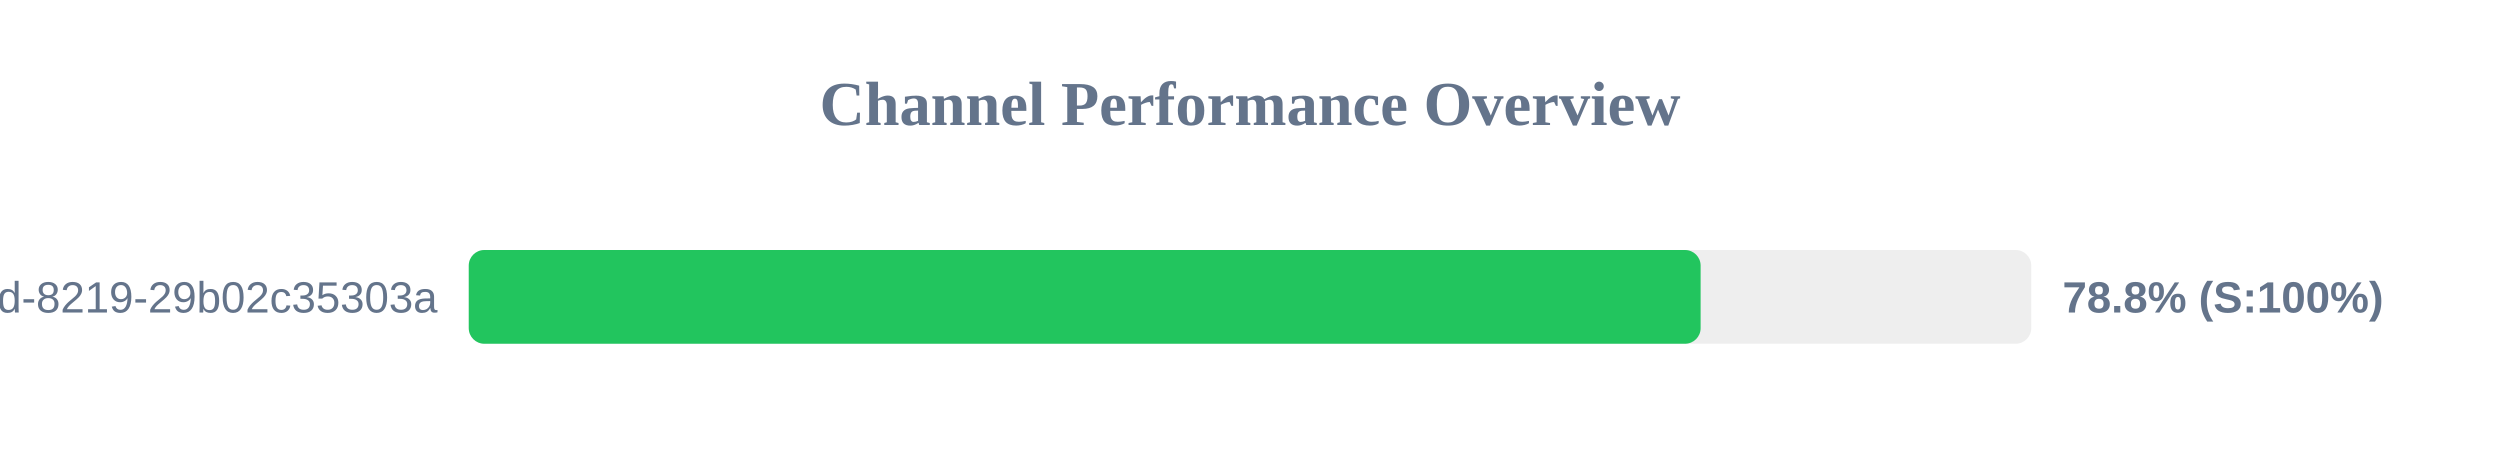
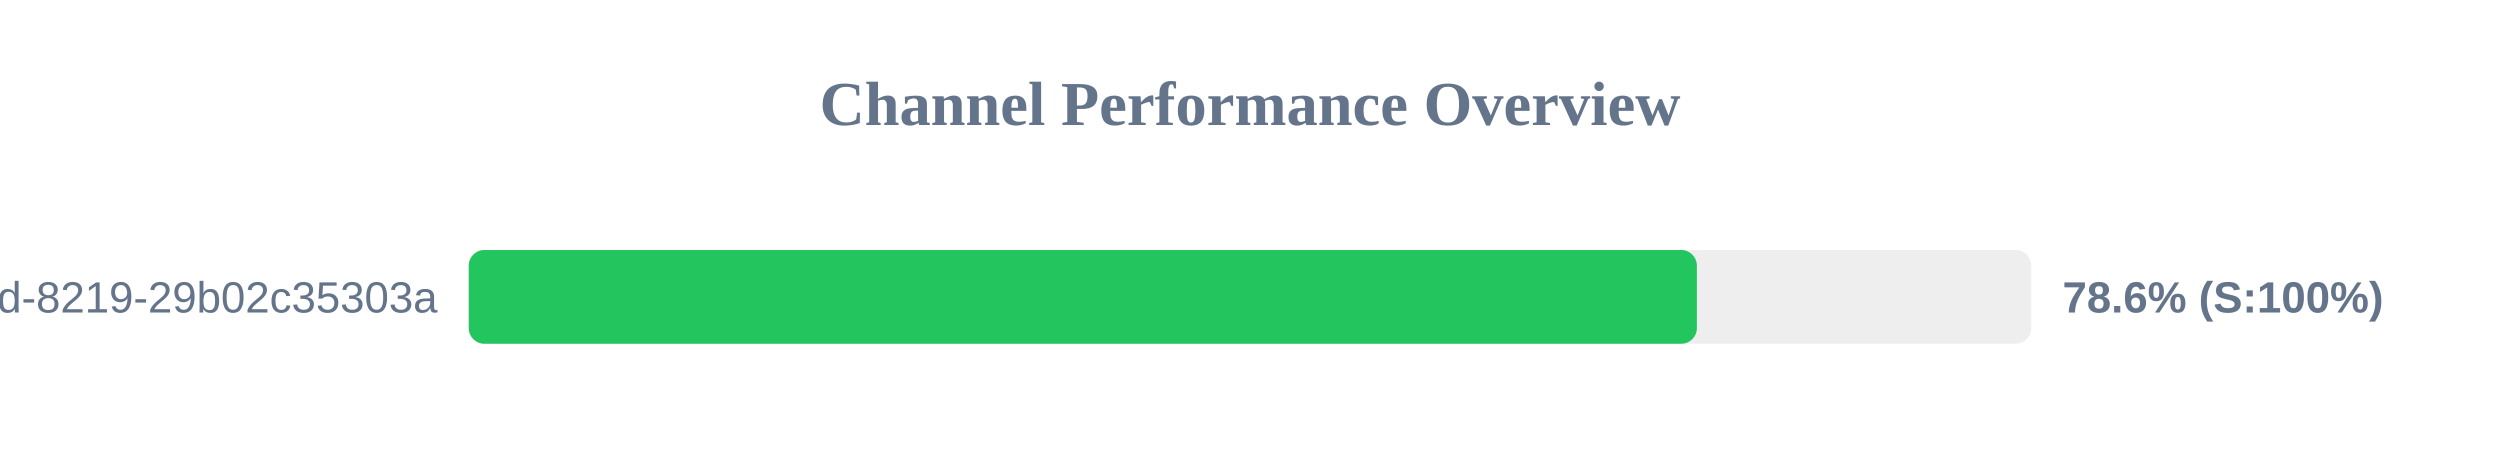
<svg xmlns="http://www.w3.org/2000/svg" width="800" height="150" version="1.1">
  <style>
        .row { font: 14px Arial; fill: #64748b; }
        .score { font: bold 14px Arial; fill: #64748b; }
    </style>
  <text x="400" y="40" text-anchor="middle" font-size="20px" font-weight="bold" fill="#64748b">Channel Performance Overview</text>
  <rect x="150" y="80" width="500" height="30" fill="#eee" rx="5" />
-   <rect x="150" y="80" width="394.2" height="30" fill="#22c55e" rx="5" />
+   <rect x="150" y="80" width="393.0" height="30" fill="#22c55e" rx="5" />
  <text x="140" y="100" text-anchor="end" class="row">?uuid=5eaa121d-4362-444d-8219-29b02c35303a</text>
-   <text x="660" y="100" text-anchor="start" class="score">78.8% (S:100%)</text>
+   <text x="660" y="100" text-anchor="start" class="score">78.6% (S:100%)</text>
</svg>
